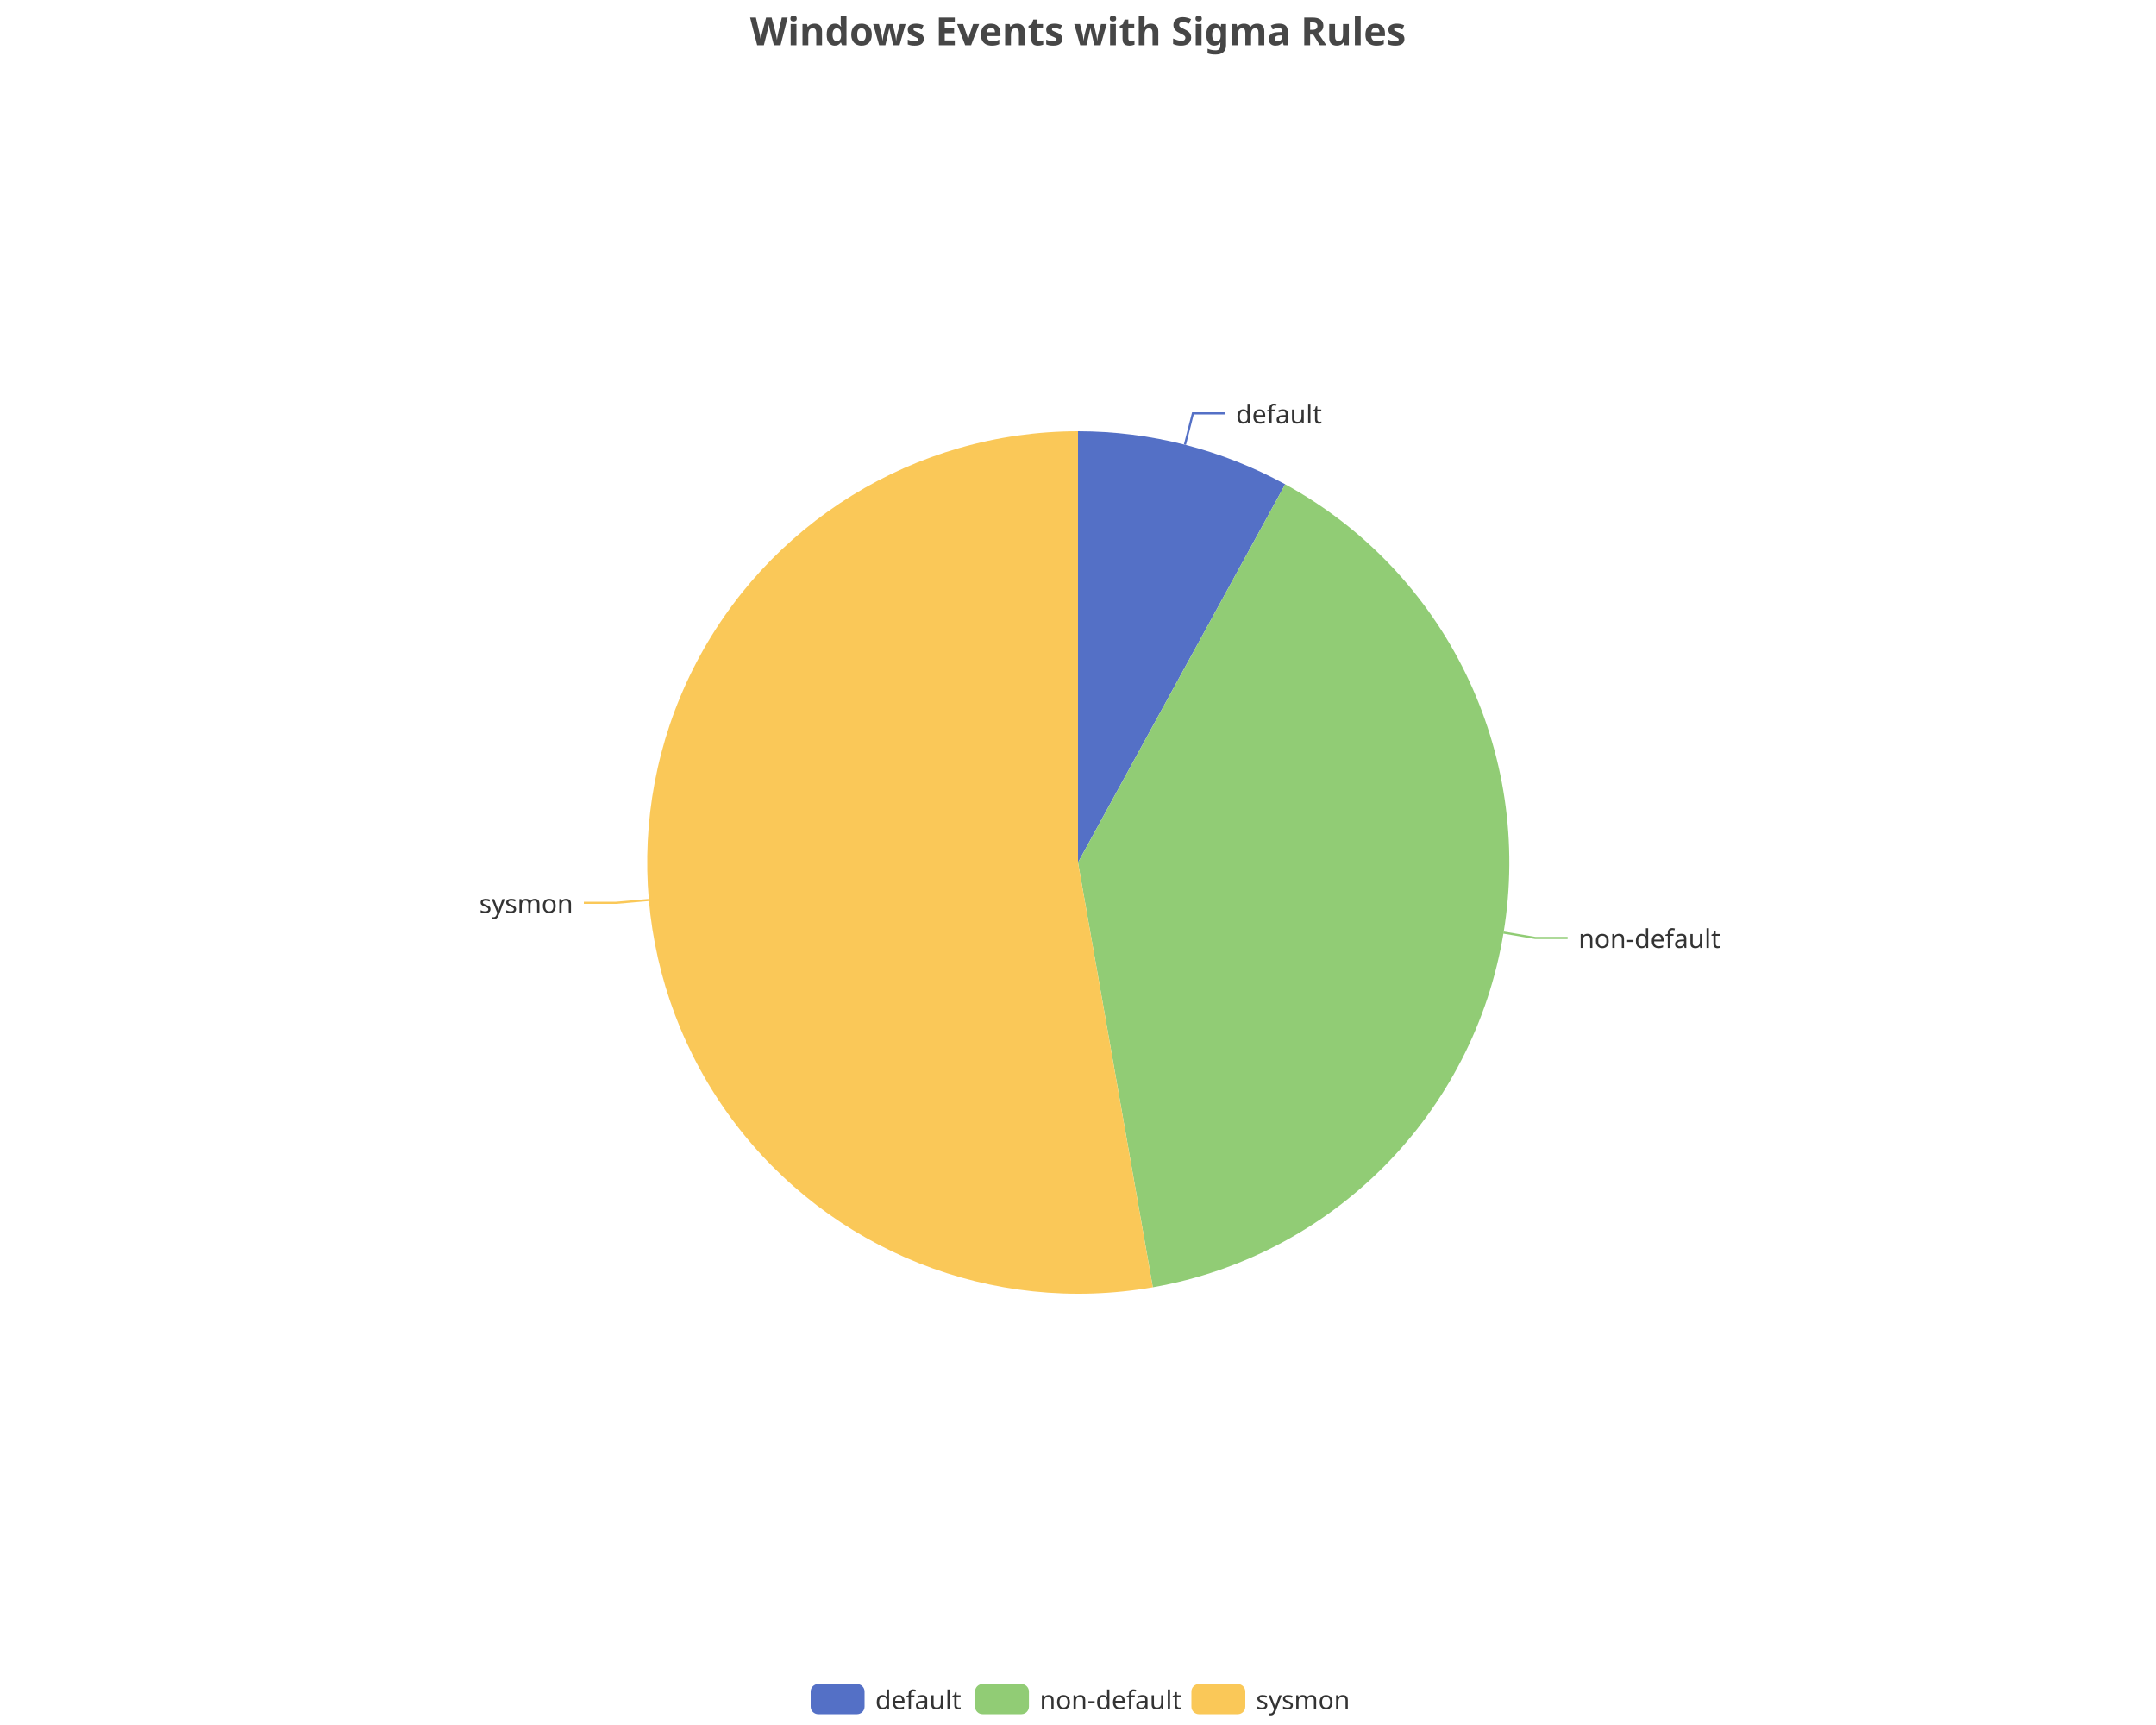
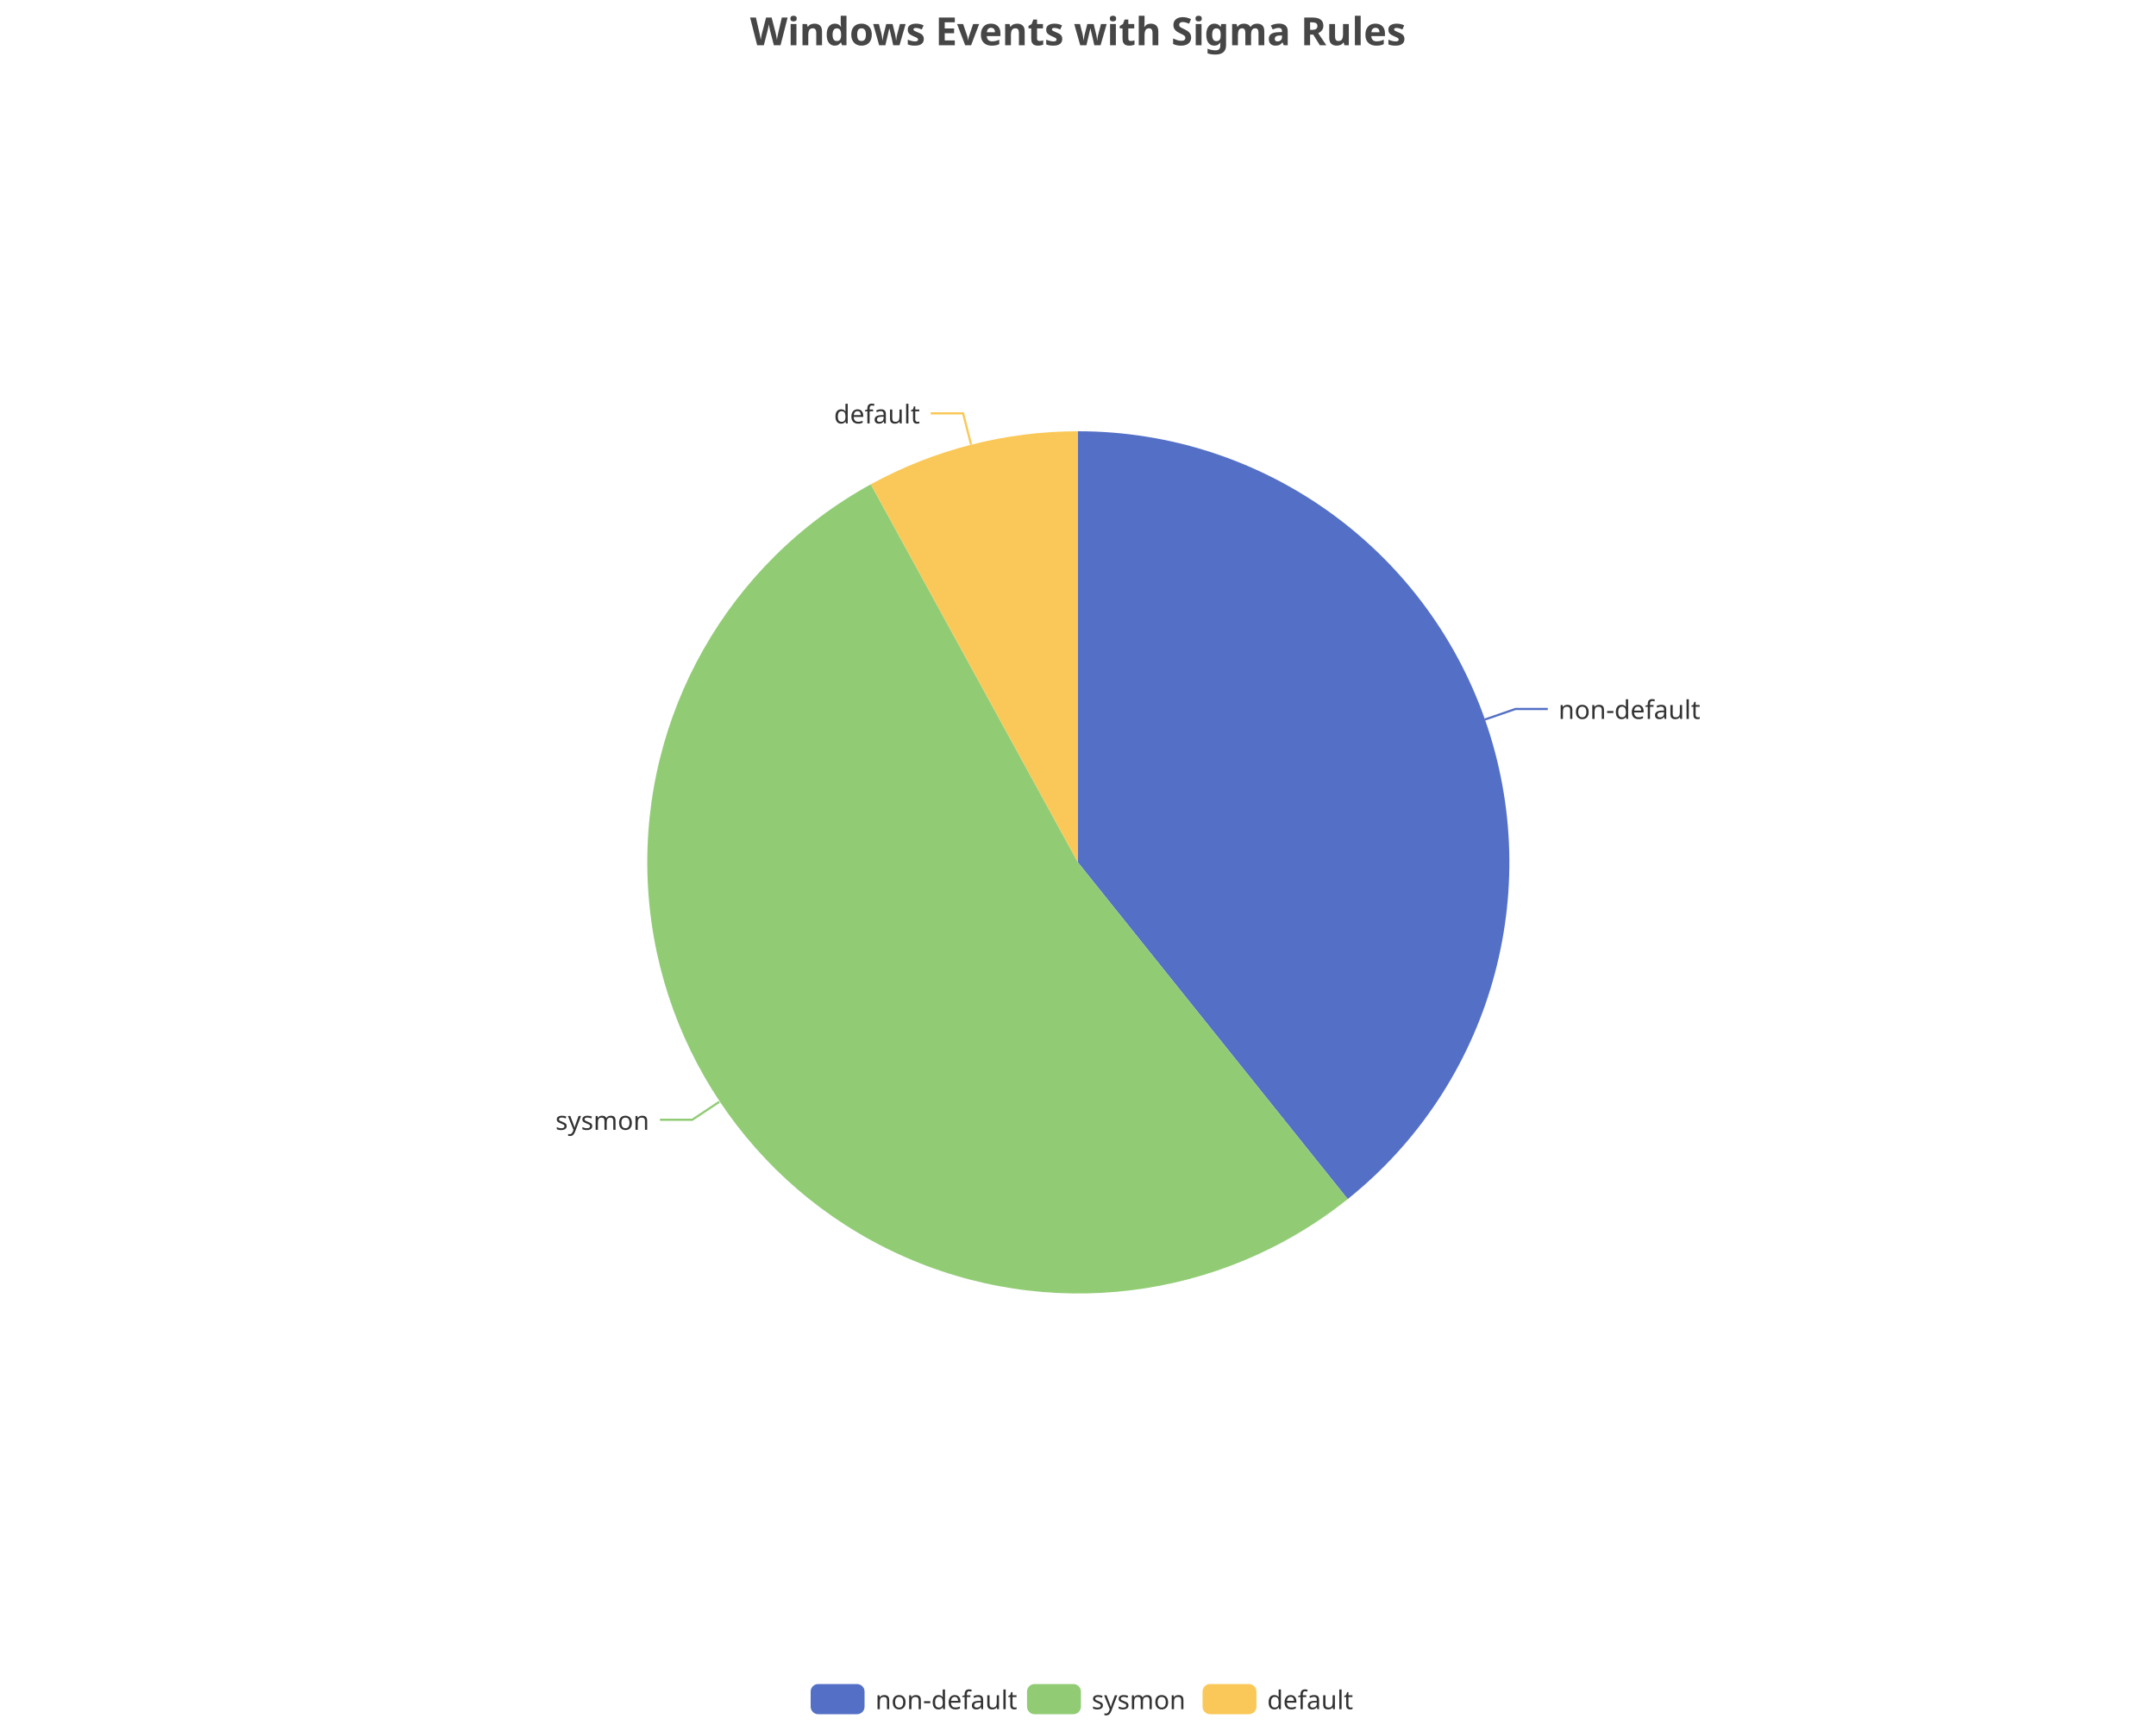
<svg xmlns="http://www.w3.org/2000/svg" width="1000" height="800" version="1.1" baseProfile="full" viewBox="0 0 1000 800">
  <rect width="1000" height="800" x="0" y="0" id="0" fill="none" />
-   <polyline points="549.6 206.2 553.3 191.7 568.3 191.7" fill="none" stroke="#5470c6" />
-   <polyline points="697.3 432.5 712.1 435 727.1 435" fill="none" stroke="#91cc75" />
-   <polyline points="300.8 417.4 285.8 418.7 270.8 418.7" fill="none" stroke="#fac858" />
-   <path d="M500 200A200 200 0 0 1 596.1 224.6L500 400Z" fill="#5470c6" />
-   <path d="M596.1 224.6A200 200 0 0 1 534.7 597L500 400Z" fill="#91cc75" />
-   <path d="M534.7 597A200 200 0 1 1 500 200L500 400Z" fill="#fac858" />
-   <text dominant-baseline="central" text-anchor="start" style="font-size:12px;font-family:sans-serif;" transform="translate(573.3057 191.7129)" fill="#333" stroke="rgb(255,255,255)" stroke-width="2" paint-order="stroke" stroke-miterlimit="2">default</text>
-   <text dominant-baseline="central" text-anchor="start" style="font-size:12px;font-family:sans-serif;" transform="translate(732.139 434.9576)" fill="#333" stroke="rgb(255,255,255)" stroke-width="2" paint-order="stroke" stroke-miterlimit="2">non-default</text>
-   <text dominant-baseline="central" text-anchor="end" style="font-size:12px;font-family:sans-serif;" transform="translate(265.8174 418.7303)" fill="#333" stroke="rgb(255,255,255)" stroke-width="2" paint-order="stroke" stroke-miterlimit="2">sysmon</text>
+   <polyline points="688.7 333.7 702.9 328.8 717.9 328.8" fill="none" stroke="#5470c6" />
+   <polyline points="333.6 511 321.1 519.3 306.1 519.3" fill="none" stroke="#91cc75" />
+   <polyline points="450.4 206.2 446.7 191.7 431.7 191.7" fill="none" stroke="#fac858" />
+   <path d="M500 200A200 200 0 0 1 625.1 556.1L500 400Z" fill="#5470c6" />
+   <path d="M625.1 556.1A200 200 0 1 1 403.9 224.6L500 400Z" fill="#91cc75" />
+   <path d="M403.9 224.6A200 200 0 0 1 500 200L500 400Z" fill="#fac858" />
+   <text dominant-baseline="central" text-anchor="start" style="font-size:12px;font-family:sans-serif;" transform="translate(722.8513 328.7515)" fill="#333" stroke="rgb(255,255,255)" stroke-width="2" paint-order="stroke" stroke-miterlimit="2">non-default</text>
+   <text dominant-baseline="central" text-anchor="end" style="font-size:12px;font-family:sans-serif;" transform="translate(301.1473 519.3176)" fill="#333" stroke="rgb(255,255,255)" stroke-width="2" paint-order="stroke" stroke-miterlimit="2">sysmon</text>
+   <text dominant-baseline="central" text-anchor="end" style="font-size:12px;font-family:sans-serif;" transform="translate(426.6943 191.7129)" fill="#333" stroke="rgb(255,255,255)" stroke-width="2" paint-order="stroke" stroke-miterlimit="2">default</text>
  <path d="M-5 -5l258 0l0 24l-258 0Z" transform="translate(376 781)" fill="rgb(0,0,0)" fill-opacity="0" stroke="#ccc" stroke-width="0" />
  <path d="M3.5 0L21.5 0A3.5 3.5 0 0 1 25 3.5L25 10.5A3.5 3.5 0 0 1 21.5 14L3.5 14A3.5 3.5 0 0 1 0 10.5L0 3.5A3.5 3.5 0 0 1 3.5 0" transform="translate(376 781)" fill="#5470c6" />
-   <text dominant-baseline="central" text-anchor="start" style="font-size:12px;font-family:sans-serif;" x="30" y="7" transform="translate(376 781)" fill="#333">default</text>
-   <path d="M3.5 0L21.5 0A3.5 3.5 0 0 1 25 3.5L25 10.5A3.5 3.5 0 0 1 21.5 14L3.5 14A3.5 3.5 0 0 1 0 10.5L0 3.5A3.5 3.5 0 0 1 3.5 0" transform="translate(452.24 781)" fill="#91cc75" />
-   <text dominant-baseline="central" text-anchor="start" style="font-size:12px;font-family:sans-serif;" x="30" y="7" transform="translate(452.24 781)" fill="#333">non-default</text>
-   <path d="M3.5 0L21.5 0A3.5 3.5 0 0 1 25 3.5L25 10.5A3.5 3.5 0 0 1 21.5 14L3.5 14A3.5 3.5 0 0 1 0 10.5L0 3.5A3.5 3.5 0 0 1 3.5 0" transform="translate(552.6 781)" fill="#fac858" />
-   <text dominant-baseline="central" text-anchor="start" style="font-size:12px;font-family:sans-serif;" x="30" y="7" transform="translate(552.6 781)" fill="#333">sysmon</text>
+   <text dominant-baseline="central" text-anchor="start" style="font-size:12px;font-family:sans-serif;" x="30" y="7" transform="translate(376 781)" fill="#333">non-default</text>
+   <path d="M3.5 0L21.5 0A3.5 3.5 0 0 1 25 3.5L25 10.5A3.5 3.5 0 0 1 21.5 14L3.5 14A3.5 3.5 0 0 1 0 10.5L0 3.5A3.5 3.5 0 0 1 3.5 0" transform="translate(476.36 781)" fill="#91cc75" />
+   <text dominant-baseline="central" text-anchor="start" style="font-size:12px;font-family:sans-serif;" x="30" y="7" transform="translate(476.36 781)" fill="#333">sysmon</text>
+   <path d="M3.5 0L21.5 0A3.5 3.5 0 0 1 25 3.5L25 10.5A3.5 3.5 0 0 1 21.5 14L3.5 14A3.5 3.5 0 0 1 0 10.5L0 3.5A3.5 3.5 0 0 1 3.5 0" transform="translate(557.76 781)" fill="#fac858" />
+   <text dominant-baseline="central" text-anchor="start" style="font-size:12px;font-family:sans-serif;" x="30" y="7" transform="translate(557.76 781)" fill="#333">default</text>
  <path d="M-143.9 -5l287.7 0l0 28l-287.7 0Z" transform="translate(500 5)" fill="rgb(0,0,0)" fill-opacity="0" stroke="#ccc" stroke-width="0" />
  <text dominant-baseline="central" text-anchor="middle" style="font-size:18px;font-family:sans-serif;font-weight:bold;" xml:space="preserve" y="9" transform="translate(500 5)" fill="#464646">Windows Events with Sigma Rules</text>
</svg>
